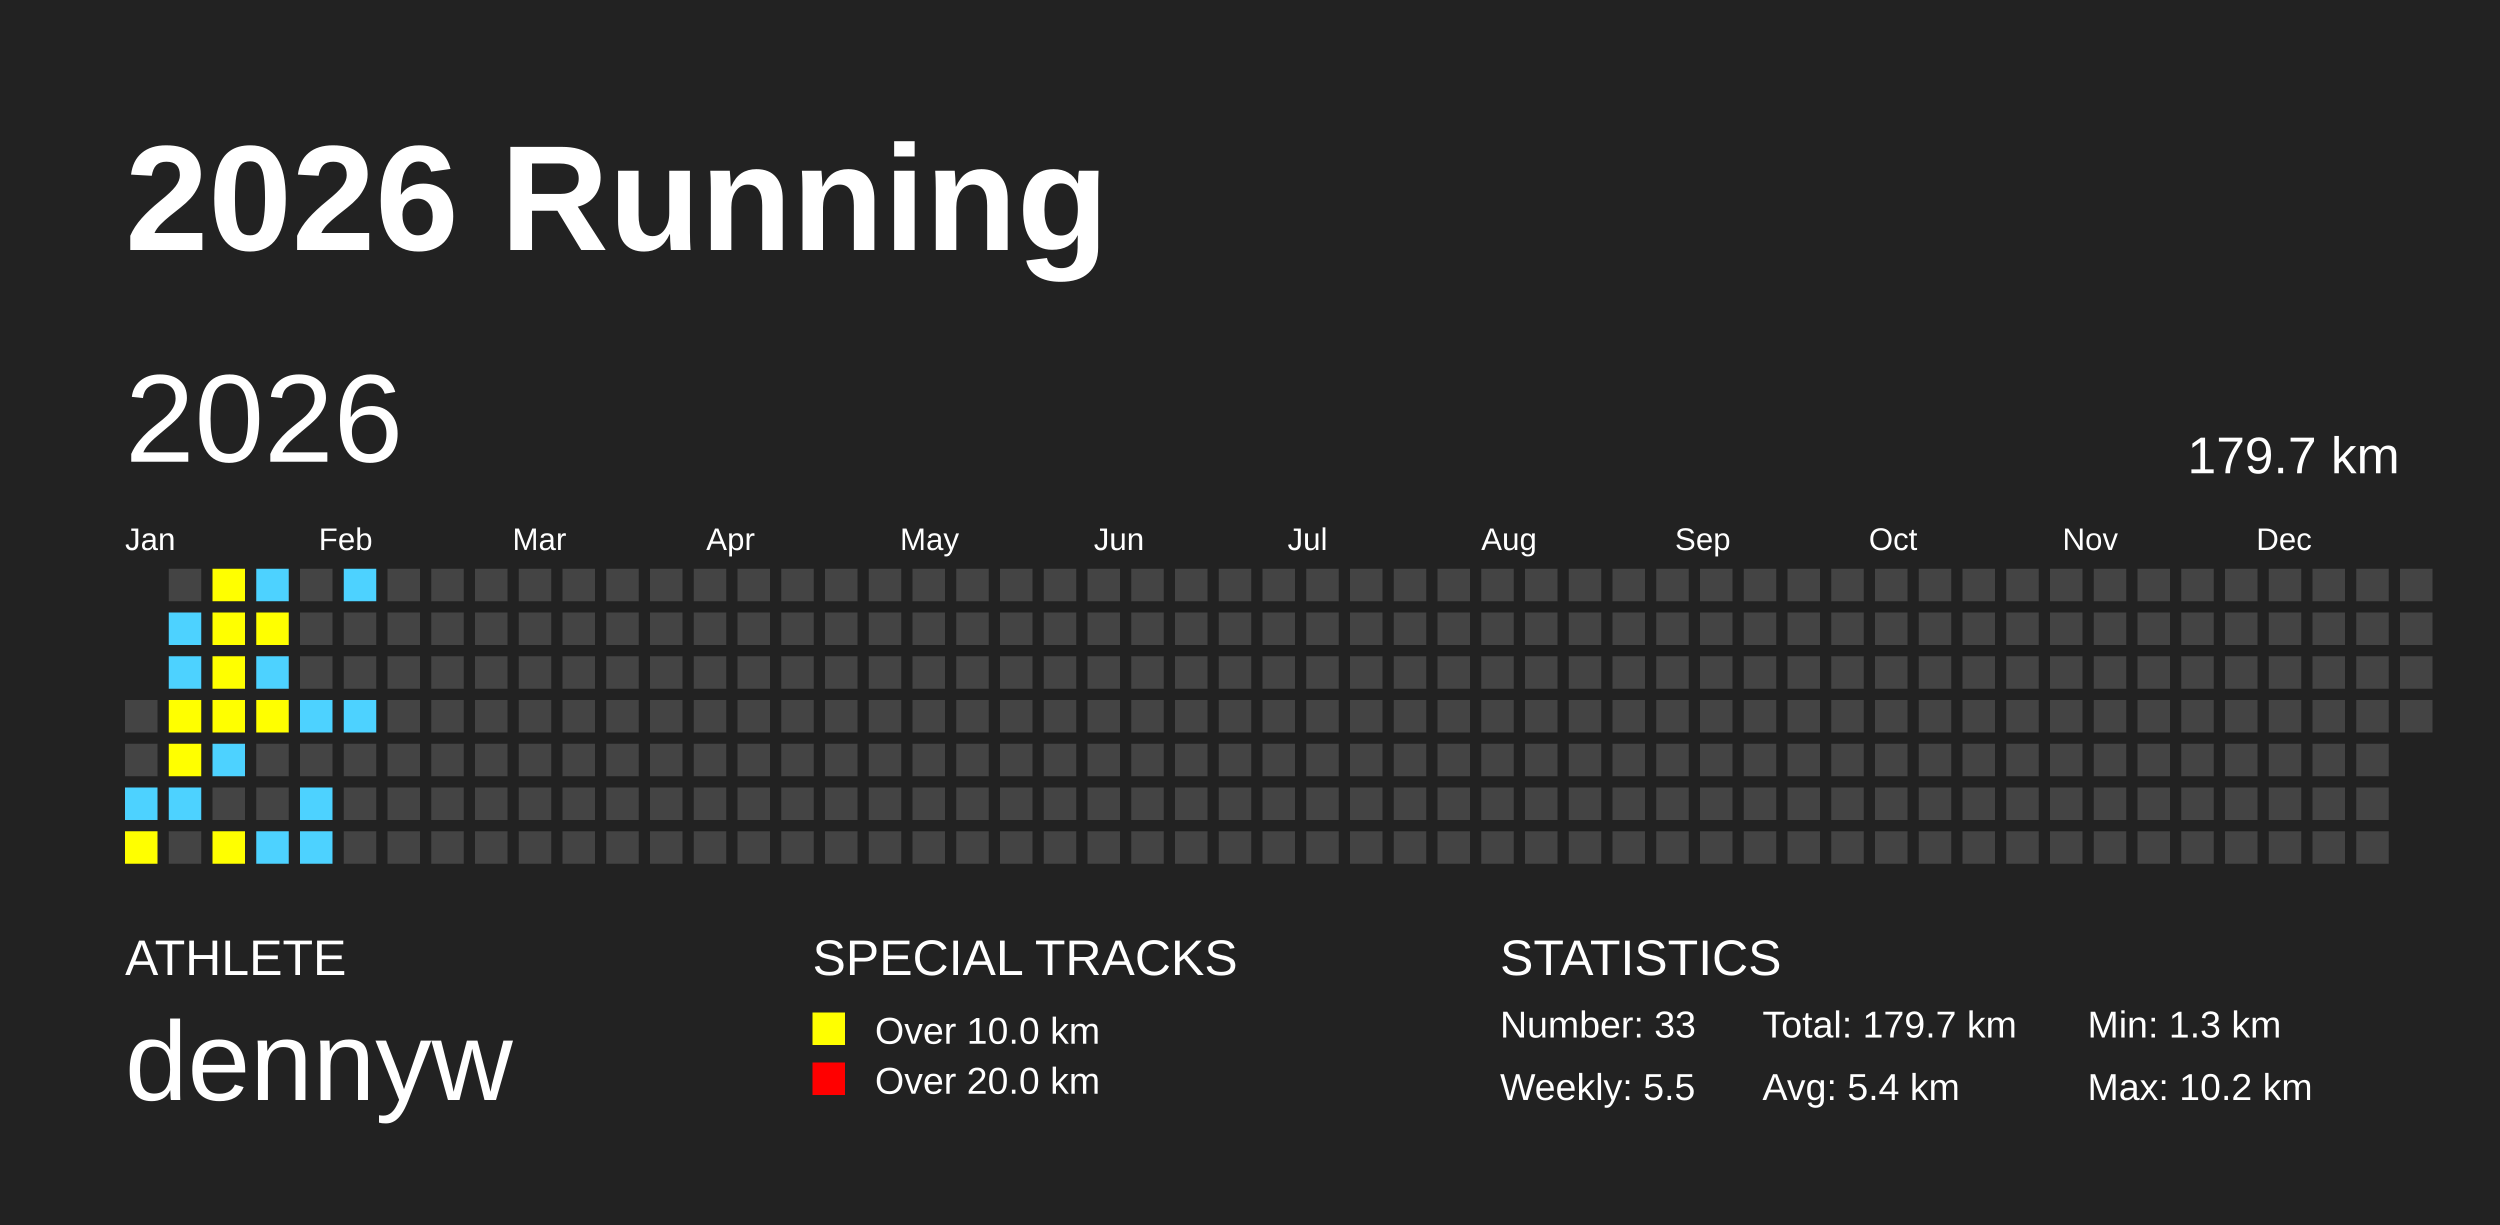
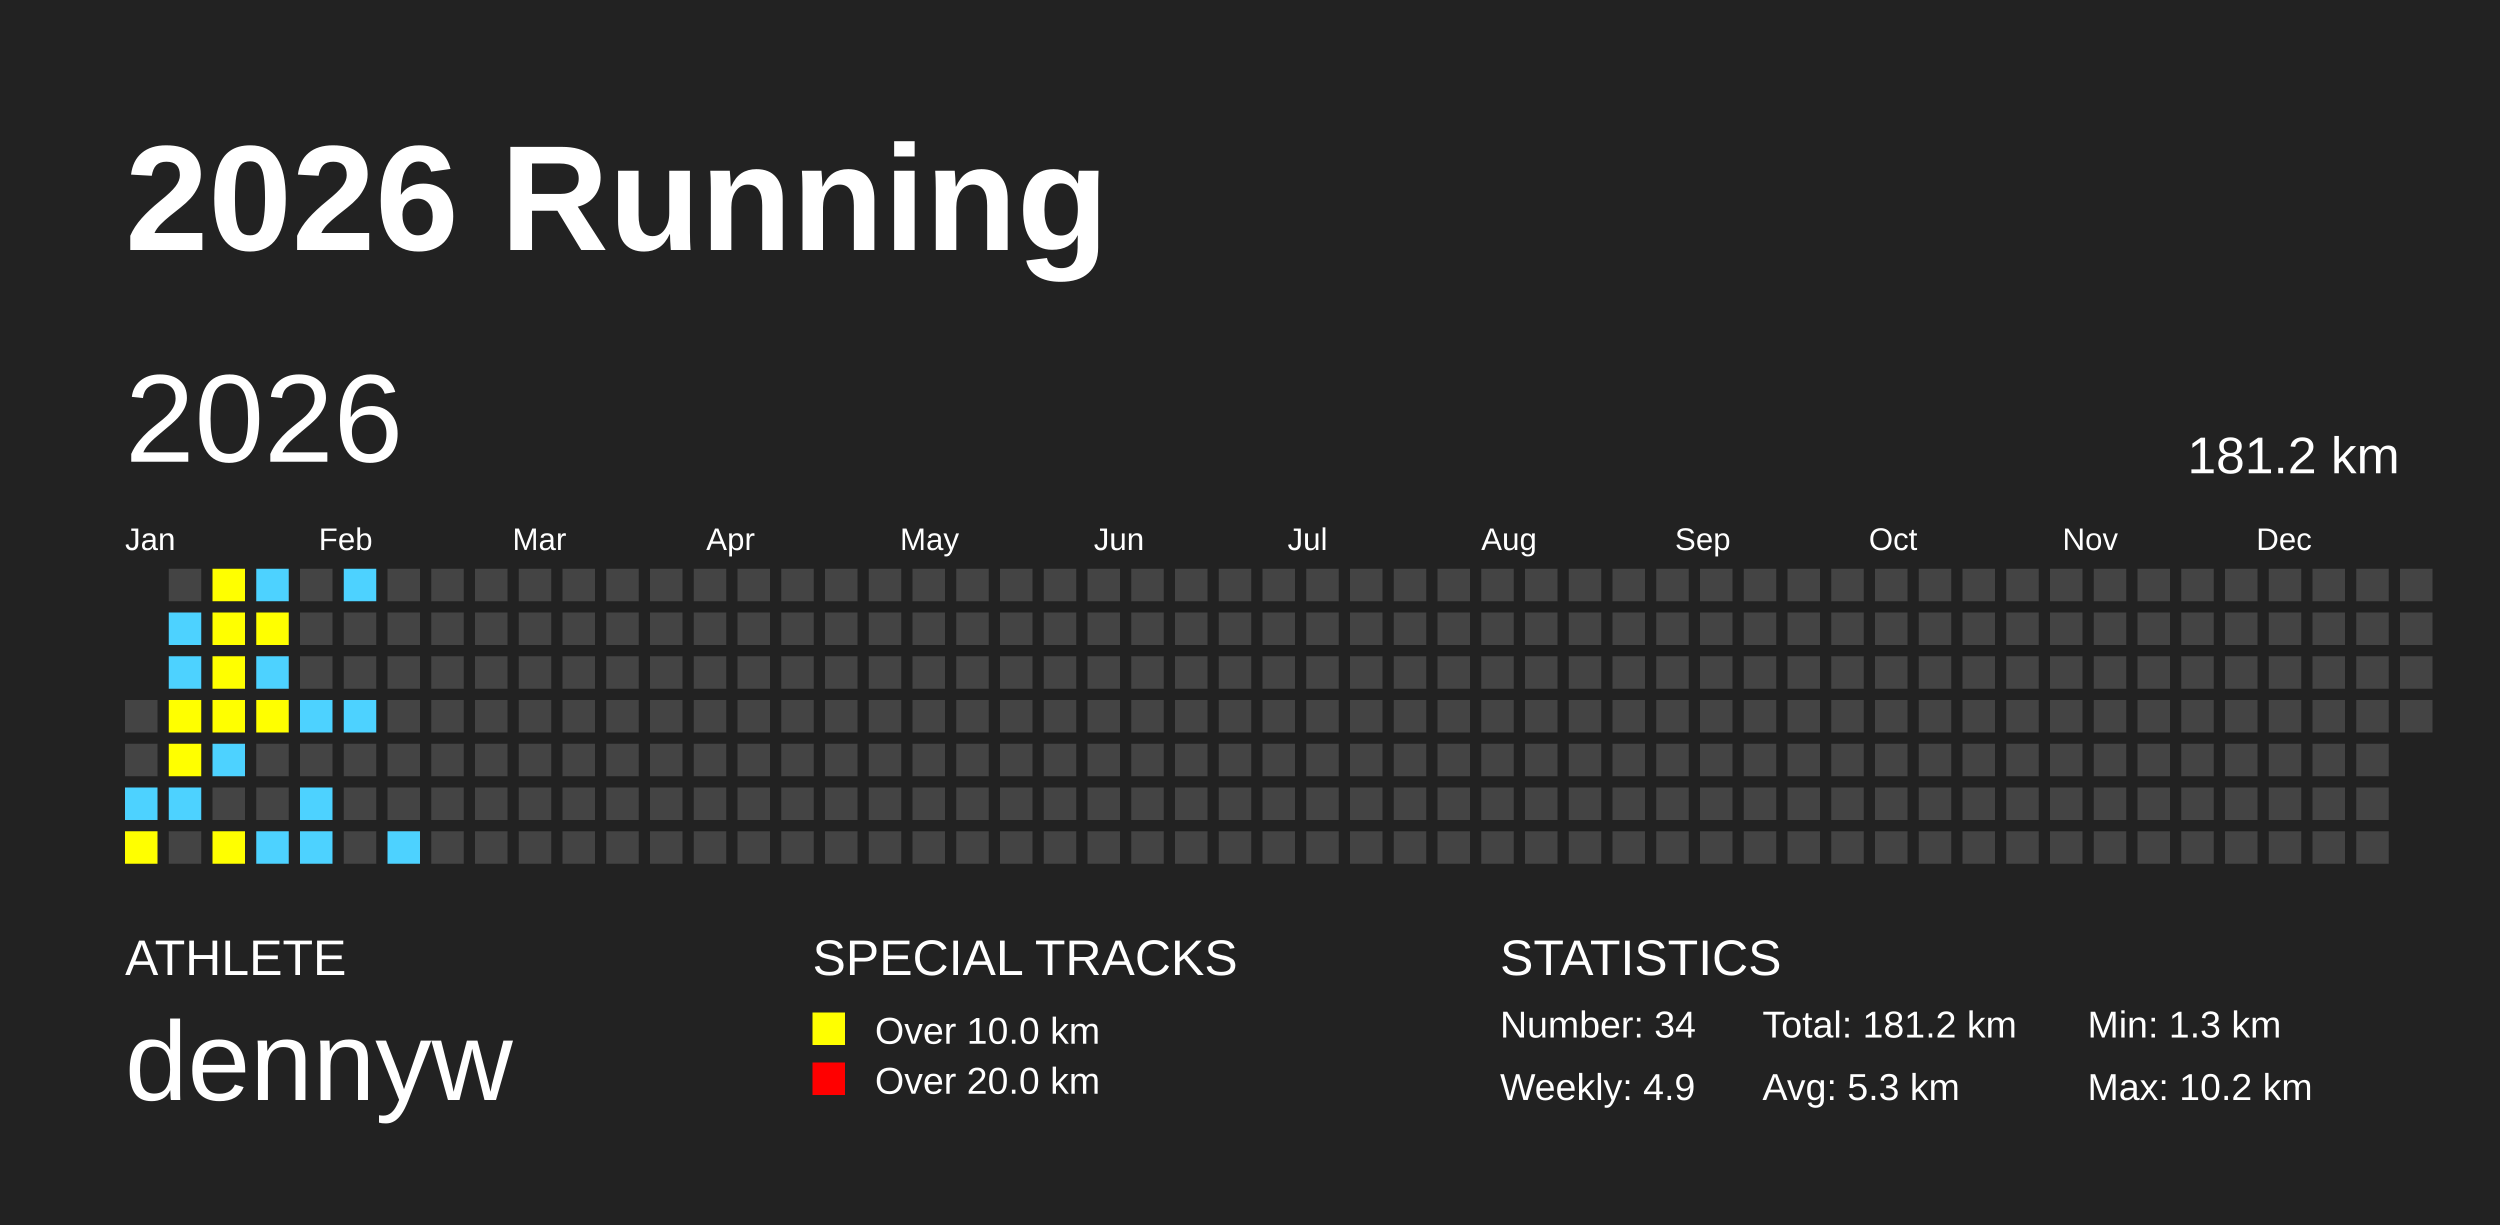
<svg xmlns="http://www.w3.org/2000/svg" baseProfile="full" height="98mm" version="1.1" viewBox="0,0,200,98" width="200mm">
  <defs />
  <rect fill="#222222" height="98" width="200" x="0" y="0" />
  <text fill="#FFFFFF" style="font-size:12px; font-family:Arial; font-weight:bold;" x="10" y="20">2026 Running</text>
  <text fill="#FFFFFF" style="font-size:4px; font-family:Arial" x="10" y="78">ATHLETE</text>
  <text fill="#FFFFFF" style="font-size:9px; font-family:Arial" x="10" y="88">dennyw</text>
  <text fill="#FFFFFF" style="font-size:4px; font-family:Arial" x="65" y="78">SPECIAL TRACKS</text>
  <rect fill="yellow" height="2.6" width="2.6" x="65" y="81" />
  <text fill="#FFFFFF" style="font-size:3px; font-family:Arial" x="70" y="83.5">Over 10.0 km</text>
  <rect fill="red" height="2.6" width="2.6" x="65" y="85" />
  <text fill="#FFFFFF" style="font-size:3px; font-family:Arial" x="70" y="87.5">Over 20.0 km</text>
  <text fill="#FFFFFF" style="font-size:4px; font-family:Arial" x="120" y="78">STATISTICS</text>
-   <text fill="#FFFFFF" style="font-size:3px; font-family:Arial" x="120" y="83">Number: 33</text>
-   <text fill="#FFFFFF" style="font-size:3px; font-family:Arial" x="120" y="88">Weekly: 5.5</text>
-   <text fill="#FFFFFF" style="font-size:3px; font-family:Arial" x="141" y="83">Total: 179.7 km</text>
-   <text fill="#FFFFFF" style="font-size:3px; font-family:Arial" x="141" y="88">Avg: 5.4 km</text>
+   <text fill="#FFFFFF" style="font-size:3px; font-family:Arial" x="120" y="83">Number: 34</text>
+   <text fill="#FFFFFF" style="font-size:3px; font-family:Arial" x="120" y="88">Weekly: 4.9</text>
+   <text fill="#FFFFFF" style="font-size:3px; font-family:Arial" x="141" y="83">Total: 181.2 km</text>
+   <text fill="#FFFFFF" style="font-size:3px; font-family:Arial" x="141" y="88">Avg: 5.3 km</text>
  <text fill="#FFFFFF" style="font-size:3px; font-family:Arial" x="167" y="83">Min: 1.3 km</text>
  <text fill="#FFFFFF" style="font-size:3px; font-family:Arial" x="167" y="88">Max: 10.2 km</text>
  <text dominant-baseline="hanging" fill="#FFFFFF" style="font-size:10.0px; font-family:Arial;" x="10" y="30">2026</text>
-   <text dominant-baseline="hanging" fill="#FFFFFF" style="font-size:4.125px; font-family:Arial;" x="175" y="35">179.7 km</text>
+   <text dominant-baseline="hanging" fill="#FFFFFF" style="font-size:4.125px; font-family:Arial;" x="175" y="35">181.2 km</text>
  <text fill="#FFFFFF" style="font-size:2.5px; font-family:Arial" x="10.0" y="44">Jan</text>
  <text fill="#FFFFFF" style="font-size:2.5px; font-family:Arial" x="25.5" y="44">Feb</text>
  <text fill="#FFFFFF" style="font-size:2.5px; font-family:Arial" x="41.0" y="44">Mar</text>
  <text fill="#FFFFFF" style="font-size:2.5px; font-family:Arial" x="56.5" y="44">Apr</text>
  <text fill="#FFFFFF" style="font-size:2.5px; font-family:Arial" x="72.0" y="44">May</text>
  <text fill="#FFFFFF" style="font-size:2.5px; font-family:Arial" x="87.5" y="44">Jun</text>
  <text fill="#FFFFFF" style="font-size:2.5px; font-family:Arial" x="103.0" y="44">Jul</text>
  <text fill="#FFFFFF" style="font-size:2.5px; font-family:Arial" x="118.5" y="44">Aug</text>
  <text fill="#FFFFFF" style="font-size:2.5px; font-family:Arial" x="134.0" y="44">Sep</text>
  <text fill="#FFFFFF" style="font-size:2.5px; font-family:Arial" x="149.5" y="44">Oct</text>
  <text fill="#FFFFFF" style="font-size:2.5px; font-family:Arial" x="165.0" y="44">Nov</text>
  <text fill="#FFFFFF" style="font-size:2.5px; font-family:Arial" x="180.5" y="44">Dec</text>
  <rect fill="#444444" height="2.6" width="2.6" x="10.0" y="56.0" />
  <rect fill="#444444" height="2.6" width="2.6" x="10.0" y="59.5" />
  <rect fill="#4DD2FF" height="2.6" width="2.6" x="10.0" y="63.0" />
  <rect fill="yellow" height="2.6" width="2.6" x="10.0" y="66.5" />
  <rect fill="#444444" height="2.6" width="2.6" x="13.5" y="45.5" />
  <rect fill="#4DD2FF" height="2.6" width="2.6" x="13.5" y="49.0" />
  <rect fill="#4DD2FF" height="2.6" width="2.6" x="13.5" y="52.5" />
  <rect fill="yellow" height="2.6" width="2.6" x="13.5" y="56.0" />
  <rect fill="yellow" height="2.6" width="2.6" x="13.5" y="59.5" />
  <rect fill="#4DD2FF" height="2.6" width="2.6" x="13.5" y="63.0" />
  <rect fill="#444444" height="2.6" width="2.6" x="13.5" y="66.5" />
  <rect fill="yellow" height="2.6" width="2.6" x="17.0" y="45.5" />
  <rect fill="yellow" height="2.6" width="2.6" x="17.0" y="49.0" />
  <rect fill="yellow" height="2.6" width="2.6" x="17.0" y="52.5" />
  <rect fill="yellow" height="2.6" width="2.6" x="17.0" y="56.0" />
  <rect fill="#4DD2FF" height="2.6" width="2.6" x="17.0" y="59.5" />
  <rect fill="#444444" height="2.6" width="2.6" x="17.0" y="63.0" />
  <rect fill="yellow" height="2.6" width="2.6" x="17.0" y="66.5" />
  <rect fill="#4DD2FF" height="2.6" width="2.6" x="20.5" y="45.5" />
  <rect fill="yellow" height="2.6" width="2.6" x="20.5" y="49.0" />
  <rect fill="#4DD2FF" height="2.6" width="2.6" x="20.5" y="52.5" />
  <rect fill="yellow" height="2.6" width="2.6" x="20.5" y="56.0" />
  <rect fill="#444444" height="2.6" width="2.6" x="20.5" y="59.5" />
  <rect fill="#444444" height="2.6" width="2.6" x="20.5" y="63.0" />
  <rect fill="#4DD2FF" height="2.6" width="2.6" x="20.5" y="66.5" />
  <rect fill="#444444" height="2.6" width="2.6" x="24.0" y="45.5" />
  <rect fill="#444444" height="2.6" width="2.6" x="24.0" y="49.0" />
  <rect fill="#444444" height="2.6" width="2.6" x="24.0" y="52.5" />
  <rect fill="#4DD2FF" height="2.6" width="2.6" x="24.0" y="56.0" />
  <rect fill="#444444" height="2.6" width="2.6" x="24.0" y="59.5" />
  <rect fill="#4DD2FF" height="2.6" width="2.6" x="24.0" y="63.0" />
  <rect fill="#4DD2FF" height="2.6" width="2.6" x="24.0" y="66.5" />
  <rect fill="#4DD2FF" height="2.6" width="2.6" x="27.5" y="45.5" />
  <rect fill="#444444" height="2.6" width="2.6" x="27.5" y="49.0" />
  <rect fill="#444444" height="2.6" width="2.6" x="27.5" y="52.5" />
  <rect fill="#4DD2FF" height="2.6" width="2.6" x="27.5" y="56.0" />
  <rect fill="#444444" height="2.6" width="2.6" x="27.5" y="59.5" />
  <rect fill="#444444" height="2.6" width="2.6" x="27.5" y="63.0" />
  <rect fill="#444444" height="2.6" width="2.6" x="27.5" y="66.5" />
  <rect fill="#444444" height="2.6" width="2.6" x="31.0" y="45.5" />
  <rect fill="#444444" height="2.6" width="2.6" x="31.0" y="49.0" />
  <rect fill="#444444" height="2.6" width="2.6" x="31.0" y="52.5" />
  <rect fill="#444444" height="2.6" width="2.6" x="31.0" y="56.0" />
  <rect fill="#444444" height="2.6" width="2.6" x="31.0" y="59.5" />
  <rect fill="#444444" height="2.6" width="2.6" x="31.0" y="63.0" />
-   <rect fill="#444444" height="2.6" width="2.6" x="31.0" y="66.5" />
+   <rect fill="#4DD2FF" height="2.6" width="2.6" x="31.0" y="66.5" />
  <rect fill="#444444" height="2.6" width="2.6" x="34.5" y="45.5" />
  <rect fill="#444444" height="2.6" width="2.6" x="34.5" y="49.0" />
  <rect fill="#444444" height="2.6" width="2.6" x="34.5" y="52.5" />
  <rect fill="#444444" height="2.6" width="2.6" x="34.5" y="56.0" />
  <rect fill="#444444" height="2.6" width="2.6" x="34.5" y="59.5" />
  <rect fill="#444444" height="2.6" width="2.6" x="34.5" y="63.0" />
  <rect fill="#444444" height="2.6" width="2.6" x="34.5" y="66.5" />
  <rect fill="#444444" height="2.6" width="2.6" x="38.0" y="45.5" />
  <rect fill="#444444" height="2.6" width="2.6" x="38.0" y="49.0" />
  <rect fill="#444444" height="2.6" width="2.6" x="38.0" y="52.5" />
  <rect fill="#444444" height="2.6" width="2.6" x="38.0" y="56.0" />
  <rect fill="#444444" height="2.6" width="2.6" x="38.0" y="59.5" />
  <rect fill="#444444" height="2.6" width="2.6" x="38.0" y="63.0" />
  <rect fill="#444444" height="2.6" width="2.6" x="38.0" y="66.5" />
  <rect fill="#444444" height="2.6" width="2.6" x="41.5" y="45.5" />
  <rect fill="#444444" height="2.6" width="2.6" x="41.5" y="49.0" />
  <rect fill="#444444" height="2.6" width="2.6" x="41.5" y="52.5" />
  <rect fill="#444444" height="2.6" width="2.6" x="41.5" y="56.0" />
  <rect fill="#444444" height="2.6" width="2.6" x="41.5" y="59.5" />
  <rect fill="#444444" height="2.6" width="2.6" x="41.5" y="63.0" />
  <rect fill="#444444" height="2.6" width="2.6" x="41.5" y="66.5" />
  <rect fill="#444444" height="2.6" width="2.6" x="45.0" y="45.5" />
  <rect fill="#444444" height="2.6" width="2.6" x="45.0" y="49.0" />
  <rect fill="#444444" height="2.6" width="2.6" x="45.0" y="52.5" />
  <rect fill="#444444" height="2.6" width="2.6" x="45.0" y="56.0" />
  <rect fill="#444444" height="2.6" width="2.6" x="45.0" y="59.5" />
  <rect fill="#444444" height="2.6" width="2.6" x="45.0" y="63.0" />
  <rect fill="#444444" height="2.6" width="2.6" x="45.0" y="66.5" />
  <rect fill="#444444" height="2.6" width="2.6" x="48.5" y="45.5" />
  <rect fill="#444444" height="2.6" width="2.6" x="48.5" y="49.0" />
  <rect fill="#444444" height="2.6" width="2.6" x="48.5" y="52.5" />
  <rect fill="#444444" height="2.6" width="2.6" x="48.5" y="56.0" />
  <rect fill="#444444" height="2.6" width="2.6" x="48.5" y="59.5" />
  <rect fill="#444444" height="2.6" width="2.6" x="48.5" y="63.0" />
  <rect fill="#444444" height="2.6" width="2.6" x="48.5" y="66.5" />
  <rect fill="#444444" height="2.6" width="2.6" x="52.0" y="45.5" />
  <rect fill="#444444" height="2.6" width="2.6" x="52.0" y="49.0" />
  <rect fill="#444444" height="2.6" width="2.6" x="52.0" y="52.5" />
  <rect fill="#444444" height="2.6" width="2.6" x="52.0" y="56.0" />
  <rect fill="#444444" height="2.6" width="2.6" x="52.0" y="59.5" />
  <rect fill="#444444" height="2.6" width="2.6" x="52.0" y="63.0" />
  <rect fill="#444444" height="2.6" width="2.6" x="52.0" y="66.5" />
  <rect fill="#444444" height="2.6" width="2.6" x="55.5" y="45.5" />
  <rect fill="#444444" height="2.6" width="2.6" x="55.5" y="49.0" />
  <rect fill="#444444" height="2.6" width="2.6" x="55.5" y="52.5" />
  <rect fill="#444444" height="2.6" width="2.6" x="55.5" y="56.0" />
  <rect fill="#444444" height="2.6" width="2.6" x="55.5" y="59.5" />
  <rect fill="#444444" height="2.6" width="2.6" x="55.5" y="63.0" />
  <rect fill="#444444" height="2.6" width="2.6" x="55.5" y="66.5" />
  <rect fill="#444444" height="2.6" width="2.6" x="59.0" y="45.5" />
  <rect fill="#444444" height="2.6" width="2.6" x="59.0" y="49.0" />
  <rect fill="#444444" height="2.6" width="2.6" x="59.0" y="52.5" />
  <rect fill="#444444" height="2.6" width="2.6" x="59.0" y="56.0" />
  <rect fill="#444444" height="2.6" width="2.6" x="59.0" y="59.5" />
  <rect fill="#444444" height="2.6" width="2.6" x="59.0" y="63.0" />
  <rect fill="#444444" height="2.6" width="2.6" x="59.0" y="66.5" />
  <rect fill="#444444" height="2.6" width="2.6" x="62.5" y="45.5" />
  <rect fill="#444444" height="2.6" width="2.6" x="62.5" y="49.0" />
  <rect fill="#444444" height="2.6" width="2.6" x="62.5" y="52.5" />
  <rect fill="#444444" height="2.6" width="2.6" x="62.5" y="56.0" />
  <rect fill="#444444" height="2.6" width="2.6" x="62.5" y="59.5" />
  <rect fill="#444444" height="2.6" width="2.6" x="62.5" y="63.0" />
  <rect fill="#444444" height="2.6" width="2.6" x="62.5" y="66.5" />
  <rect fill="#444444" height="2.6" width="2.6" x="66.0" y="45.5" />
  <rect fill="#444444" height="2.6" width="2.6" x="66.0" y="49.0" />
  <rect fill="#444444" height="2.6" width="2.6" x="66.0" y="52.5" />
  <rect fill="#444444" height="2.6" width="2.6" x="66.0" y="56.0" />
  <rect fill="#444444" height="2.6" width="2.6" x="66.0" y="59.5" />
  <rect fill="#444444" height="2.6" width="2.6" x="66.0" y="63.0" />
  <rect fill="#444444" height="2.6" width="2.6" x="66.0" y="66.5" />
  <rect fill="#444444" height="2.6" width="2.6" x="69.5" y="45.5" />
  <rect fill="#444444" height="2.6" width="2.6" x="69.5" y="49.0" />
  <rect fill="#444444" height="2.6" width="2.6" x="69.5" y="52.5" />
  <rect fill="#444444" height="2.6" width="2.6" x="69.5" y="56.0" />
  <rect fill="#444444" height="2.6" width="2.6" x="69.5" y="59.5" />
  <rect fill="#444444" height="2.6" width="2.6" x="69.5" y="63.0" />
  <rect fill="#444444" height="2.6" width="2.6" x="69.5" y="66.5" />
  <rect fill="#444444" height="2.6" width="2.6" x="73.0" y="45.5" />
  <rect fill="#444444" height="2.6" width="2.6" x="73.0" y="49.0" />
  <rect fill="#444444" height="2.6" width="2.6" x="73.0" y="52.5" />
  <rect fill="#444444" height="2.6" width="2.6" x="73.0" y="56.0" />
  <rect fill="#444444" height="2.6" width="2.6" x="73.0" y="59.5" />
  <rect fill="#444444" height="2.6" width="2.6" x="73.0" y="63.0" />
  <rect fill="#444444" height="2.6" width="2.6" x="73.0" y="66.5" />
  <rect fill="#444444" height="2.6" width="2.6" x="76.5" y="45.5" />
  <rect fill="#444444" height="2.6" width="2.6" x="76.5" y="49.0" />
  <rect fill="#444444" height="2.6" width="2.6" x="76.5" y="52.5" />
  <rect fill="#444444" height="2.6" width="2.6" x="76.5" y="56.0" />
  <rect fill="#444444" height="2.6" width="2.6" x="76.5" y="59.5" />
  <rect fill="#444444" height="2.6" width="2.6" x="76.5" y="63.0" />
  <rect fill="#444444" height="2.6" width="2.6" x="76.5" y="66.5" />
  <rect fill="#444444" height="2.6" width="2.6" x="80.0" y="45.5" />
  <rect fill="#444444" height="2.6" width="2.6" x="80.0" y="49.0" />
  <rect fill="#444444" height="2.6" width="2.6" x="80.0" y="52.5" />
  <rect fill="#444444" height="2.6" width="2.6" x="80.0" y="56.0" />
  <rect fill="#444444" height="2.6" width="2.6" x="80.0" y="59.5" />
  <rect fill="#444444" height="2.6" width="2.6" x="80.0" y="63.0" />
  <rect fill="#444444" height="2.6" width="2.6" x="80.0" y="66.5" />
  <rect fill="#444444" height="2.6" width="2.6" x="83.5" y="45.5" />
  <rect fill="#444444" height="2.6" width="2.6" x="83.5" y="49.0" />
  <rect fill="#444444" height="2.6" width="2.6" x="83.5" y="52.5" />
  <rect fill="#444444" height="2.6" width="2.6" x="83.5" y="56.0" />
  <rect fill="#444444" height="2.6" width="2.6" x="83.5" y="59.5" />
  <rect fill="#444444" height="2.6" width="2.6" x="83.5" y="63.0" />
  <rect fill="#444444" height="2.6" width="2.6" x="83.5" y="66.5" />
  <rect fill="#444444" height="2.6" width="2.6" x="87.0" y="45.5" />
  <rect fill="#444444" height="2.6" width="2.6" x="87.0" y="49.0" />
  <rect fill="#444444" height="2.6" width="2.6" x="87.0" y="52.5" />
  <rect fill="#444444" height="2.6" width="2.6" x="87.0" y="56.0" />
  <rect fill="#444444" height="2.6" width="2.6" x="87.0" y="59.5" />
  <rect fill="#444444" height="2.6" width="2.6" x="87.0" y="63.0" />
  <rect fill="#444444" height="2.6" width="2.6" x="87.0" y="66.5" />
  <rect fill="#444444" height="2.6" width="2.6" x="90.5" y="45.5" />
  <rect fill="#444444" height="2.6" width="2.6" x="90.5" y="49.0" />
  <rect fill="#444444" height="2.6" width="2.6" x="90.5" y="52.5" />
  <rect fill="#444444" height="2.6" width="2.6" x="90.5" y="56.0" />
  <rect fill="#444444" height="2.6" width="2.6" x="90.5" y="59.5" />
  <rect fill="#444444" height="2.6" width="2.6" x="90.5" y="63.0" />
  <rect fill="#444444" height="2.6" width="2.6" x="90.5" y="66.5" />
  <rect fill="#444444" height="2.6" width="2.6" x="94.0" y="45.5" />
  <rect fill="#444444" height="2.6" width="2.6" x="94.0" y="49.0" />
  <rect fill="#444444" height="2.6" width="2.6" x="94.0" y="52.5" />
  <rect fill="#444444" height="2.6" width="2.6" x="94.0" y="56.0" />
  <rect fill="#444444" height="2.6" width="2.6" x="94.0" y="59.5" />
  <rect fill="#444444" height="2.6" width="2.6" x="94.0" y="63.0" />
  <rect fill="#444444" height="2.6" width="2.6" x="94.0" y="66.5" />
  <rect fill="#444444" height="2.6" width="2.6" x="97.5" y="45.5" />
  <rect fill="#444444" height="2.6" width="2.6" x="97.5" y="49.0" />
  <rect fill="#444444" height="2.6" width="2.6" x="97.5" y="52.5" />
  <rect fill="#444444" height="2.6" width="2.6" x="97.5" y="56.0" />
  <rect fill="#444444" height="2.6" width="2.6" x="97.5" y="59.5" />
  <rect fill="#444444" height="2.6" width="2.6" x="97.5" y="63.0" />
  <rect fill="#444444" height="2.6" width="2.6" x="97.5" y="66.5" />
  <rect fill="#444444" height="2.6" width="2.6" x="101.0" y="45.5" />
  <rect fill="#444444" height="2.6" width="2.6" x="101.0" y="49.0" />
  <rect fill="#444444" height="2.6" width="2.6" x="101.0" y="52.5" />
  <rect fill="#444444" height="2.6" width="2.6" x="101.0" y="56.0" />
  <rect fill="#444444" height="2.6" width="2.6" x="101.0" y="59.5" />
  <rect fill="#444444" height="2.6" width="2.6" x="101.0" y="63.0" />
  <rect fill="#444444" height="2.6" width="2.6" x="101.0" y="66.5" />
  <rect fill="#444444" height="2.6" width="2.6" x="104.5" y="45.5" />
  <rect fill="#444444" height="2.6" width="2.6" x="104.5" y="49.0" />
  <rect fill="#444444" height="2.6" width="2.6" x="104.5" y="52.5" />
  <rect fill="#444444" height="2.6" width="2.6" x="104.5" y="56.0" />
  <rect fill="#444444" height="2.6" width="2.6" x="104.5" y="59.5" />
  <rect fill="#444444" height="2.6" width="2.6" x="104.5" y="63.0" />
  <rect fill="#444444" height="2.6" width="2.6" x="104.5" y="66.5" />
  <rect fill="#444444" height="2.6" width="2.6" x="108.0" y="45.5" />
  <rect fill="#444444" height="2.6" width="2.6" x="108.0" y="49.0" />
  <rect fill="#444444" height="2.6" width="2.6" x="108.0" y="52.5" />
  <rect fill="#444444" height="2.6" width="2.6" x="108.0" y="56.0" />
  <rect fill="#444444" height="2.6" width="2.6" x="108.0" y="59.5" />
  <rect fill="#444444" height="2.6" width="2.6" x="108.0" y="63.0" />
  <rect fill="#444444" height="2.6" width="2.6" x="108.0" y="66.5" />
  <rect fill="#444444" height="2.6" width="2.6" x="111.5" y="45.5" />
  <rect fill="#444444" height="2.6" width="2.6" x="111.5" y="49.0" />
  <rect fill="#444444" height="2.6" width="2.6" x="111.5" y="52.5" />
  <rect fill="#444444" height="2.6" width="2.6" x="111.5" y="56.0" />
  <rect fill="#444444" height="2.6" width="2.6" x="111.5" y="59.5" />
  <rect fill="#444444" height="2.6" width="2.6" x="111.5" y="63.0" />
  <rect fill="#444444" height="2.6" width="2.6" x="111.5" y="66.5" />
  <rect fill="#444444" height="2.6" width="2.6" x="115.0" y="45.5" />
  <rect fill="#444444" height="2.6" width="2.6" x="115.0" y="49.0" />
  <rect fill="#444444" height="2.6" width="2.6" x="115.0" y="52.5" />
  <rect fill="#444444" height="2.6" width="2.6" x="115.0" y="56.0" />
  <rect fill="#444444" height="2.6" width="2.6" x="115.0" y="59.5" />
  <rect fill="#444444" height="2.6" width="2.6" x="115.0" y="63.0" />
  <rect fill="#444444" height="2.6" width="2.6" x="115.0" y="66.5" />
  <rect fill="#444444" height="2.6" width="2.6" x="118.5" y="45.5" />
  <rect fill="#444444" height="2.6" width="2.6" x="118.5" y="49.0" />
  <rect fill="#444444" height="2.6" width="2.6" x="118.5" y="52.5" />
  <rect fill="#444444" height="2.6" width="2.6" x="118.5" y="56.0" />
  <rect fill="#444444" height="2.6" width="2.6" x="118.5" y="59.5" />
  <rect fill="#444444" height="2.6" width="2.6" x="118.5" y="63.0" />
  <rect fill="#444444" height="2.6" width="2.6" x="118.5" y="66.5" />
  <rect fill="#444444" height="2.6" width="2.6" x="122.0" y="45.5" />
  <rect fill="#444444" height="2.6" width="2.6" x="122.0" y="49.0" />
  <rect fill="#444444" height="2.6" width="2.6" x="122.0" y="52.5" />
  <rect fill="#444444" height="2.6" width="2.6" x="122.0" y="56.0" />
  <rect fill="#444444" height="2.6" width="2.6" x="122.0" y="59.5" />
  <rect fill="#444444" height="2.6" width="2.6" x="122.0" y="63.0" />
  <rect fill="#444444" height="2.6" width="2.6" x="122.0" y="66.5" />
  <rect fill="#444444" height="2.6" width="2.6" x="125.5" y="45.5" />
  <rect fill="#444444" height="2.6" width="2.6" x="125.5" y="49.0" />
  <rect fill="#444444" height="2.6" width="2.6" x="125.5" y="52.5" />
  <rect fill="#444444" height="2.6" width="2.6" x="125.5" y="56.0" />
  <rect fill="#444444" height="2.6" width="2.6" x="125.5" y="59.5" />
  <rect fill="#444444" height="2.6" width="2.6" x="125.5" y="63.0" />
  <rect fill="#444444" height="2.6" width="2.6" x="125.5" y="66.5" />
  <rect fill="#444444" height="2.6" width="2.6" x="129.0" y="45.5" />
  <rect fill="#444444" height="2.6" width="2.6" x="129.0" y="49.0" />
  <rect fill="#444444" height="2.6" width="2.6" x="129.0" y="52.5" />
  <rect fill="#444444" height="2.6" width="2.6" x="129.0" y="56.0" />
  <rect fill="#444444" height="2.6" width="2.6" x="129.0" y="59.5" />
  <rect fill="#444444" height="2.6" width="2.6" x="129.0" y="63.0" />
  <rect fill="#444444" height="2.6" width="2.6" x="129.0" y="66.5" />
  <rect fill="#444444" height="2.6" width="2.6" x="132.5" y="45.5" />
  <rect fill="#444444" height="2.6" width="2.6" x="132.5" y="49.0" />
  <rect fill="#444444" height="2.6" width="2.6" x="132.5" y="52.5" />
  <rect fill="#444444" height="2.6" width="2.6" x="132.5" y="56.0" />
  <rect fill="#444444" height="2.6" width="2.6" x="132.5" y="59.5" />
  <rect fill="#444444" height="2.6" width="2.6" x="132.5" y="63.0" />
  <rect fill="#444444" height="2.6" width="2.6" x="132.5" y="66.5" />
  <rect fill="#444444" height="2.6" width="2.6" x="136.0" y="45.5" />
  <rect fill="#444444" height="2.6" width="2.6" x="136.0" y="49.0" />
  <rect fill="#444444" height="2.6" width="2.6" x="136.0" y="52.5" />
  <rect fill="#444444" height="2.6" width="2.6" x="136.0" y="56.0" />
  <rect fill="#444444" height="2.6" width="2.6" x="136.0" y="59.5" />
  <rect fill="#444444" height="2.6" width="2.6" x="136.0" y="63.0" />
  <rect fill="#444444" height="2.6" width="2.6" x="136.0" y="66.5" />
  <rect fill="#444444" height="2.6" width="2.6" x="139.5" y="45.5" />
  <rect fill="#444444" height="2.6" width="2.6" x="139.5" y="49.0" />
  <rect fill="#444444" height="2.6" width="2.6" x="139.5" y="52.5" />
  <rect fill="#444444" height="2.6" width="2.6" x="139.5" y="56.0" />
  <rect fill="#444444" height="2.6" width="2.6" x="139.5" y="59.5" />
  <rect fill="#444444" height="2.6" width="2.6" x="139.5" y="63.0" />
  <rect fill="#444444" height="2.6" width="2.6" x="139.5" y="66.5" />
  <rect fill="#444444" height="2.6" width="2.6" x="143.0" y="45.5" />
  <rect fill="#444444" height="2.6" width="2.6" x="143.0" y="49.0" />
  <rect fill="#444444" height="2.6" width="2.6" x="143.0" y="52.5" />
  <rect fill="#444444" height="2.6" width="2.6" x="143.0" y="56.0" />
  <rect fill="#444444" height="2.6" width="2.6" x="143.0" y="59.5" />
  <rect fill="#444444" height="2.6" width="2.6" x="143.0" y="63.0" />
  <rect fill="#444444" height="2.6" width="2.6" x="143.0" y="66.5" />
  <rect fill="#444444" height="2.6" width="2.6" x="146.5" y="45.5" />
  <rect fill="#444444" height="2.6" width="2.6" x="146.5" y="49.0" />
  <rect fill="#444444" height="2.6" width="2.6" x="146.5" y="52.5" />
  <rect fill="#444444" height="2.6" width="2.6" x="146.5" y="56.0" />
  <rect fill="#444444" height="2.6" width="2.6" x="146.5" y="59.5" />
  <rect fill="#444444" height="2.6" width="2.6" x="146.5" y="63.0" />
  <rect fill="#444444" height="2.6" width="2.6" x="146.5" y="66.5" />
  <rect fill="#444444" height="2.6" width="2.6" x="150.0" y="45.5" />
  <rect fill="#444444" height="2.6" width="2.6" x="150.0" y="49.0" />
  <rect fill="#444444" height="2.6" width="2.6" x="150.0" y="52.5" />
  <rect fill="#444444" height="2.6" width="2.6" x="150.0" y="56.0" />
  <rect fill="#444444" height="2.6" width="2.6" x="150.0" y="59.5" />
  <rect fill="#444444" height="2.6" width="2.6" x="150.0" y="63.0" />
  <rect fill="#444444" height="2.6" width="2.6" x="150.0" y="66.5" />
  <rect fill="#444444" height="2.6" width="2.6" x="153.5" y="45.5" />
  <rect fill="#444444" height="2.6" width="2.6" x="153.5" y="49.0" />
  <rect fill="#444444" height="2.6" width="2.6" x="153.5" y="52.5" />
  <rect fill="#444444" height="2.6" width="2.6" x="153.5" y="56.0" />
  <rect fill="#444444" height="2.6" width="2.6" x="153.5" y="59.5" />
  <rect fill="#444444" height="2.6" width="2.6" x="153.5" y="63.0" />
  <rect fill="#444444" height="2.6" width="2.6" x="153.5" y="66.5" />
  <rect fill="#444444" height="2.6" width="2.6" x="157.0" y="45.5" />
  <rect fill="#444444" height="2.6" width="2.6" x="157.0" y="49.0" />
  <rect fill="#444444" height="2.6" width="2.6" x="157.0" y="52.5" />
  <rect fill="#444444" height="2.6" width="2.6" x="157.0" y="56.0" />
  <rect fill="#444444" height="2.6" width="2.6" x="157.0" y="59.5" />
  <rect fill="#444444" height="2.6" width="2.6" x="157.0" y="63.0" />
  <rect fill="#444444" height="2.6" width="2.6" x="157.0" y="66.5" />
  <rect fill="#444444" height="2.6" width="2.6" x="160.5" y="45.5" />
  <rect fill="#444444" height="2.6" width="2.6" x="160.5" y="49.0" />
  <rect fill="#444444" height="2.6" width="2.6" x="160.5" y="52.5" />
  <rect fill="#444444" height="2.6" width="2.6" x="160.5" y="56.0" />
  <rect fill="#444444" height="2.6" width="2.6" x="160.5" y="59.5" />
  <rect fill="#444444" height="2.6" width="2.6" x="160.5" y="63.0" />
  <rect fill="#444444" height="2.6" width="2.6" x="160.5" y="66.5" />
  <rect fill="#444444" height="2.6" width="2.6" x="164.0" y="45.5" />
  <rect fill="#444444" height="2.6" width="2.6" x="164.0" y="49.0" />
  <rect fill="#444444" height="2.6" width="2.6" x="164.0" y="52.5" />
  <rect fill="#444444" height="2.6" width="2.6" x="164.0" y="56.0" />
  <rect fill="#444444" height="2.6" width="2.6" x="164.0" y="59.5" />
  <rect fill="#444444" height="2.6" width="2.6" x="164.0" y="63.0" />
  <rect fill="#444444" height="2.6" width="2.6" x="164.0" y="66.5" />
  <rect fill="#444444" height="2.6" width="2.6" x="167.5" y="45.5" />
  <rect fill="#444444" height="2.6" width="2.6" x="167.5" y="49.0" />
  <rect fill="#444444" height="2.6" width="2.6" x="167.5" y="52.5" />
  <rect fill="#444444" height="2.6" width="2.6" x="167.5" y="56.0" />
  <rect fill="#444444" height="2.6" width="2.6" x="167.5" y="59.5" />
  <rect fill="#444444" height="2.6" width="2.6" x="167.5" y="63.0" />
  <rect fill="#444444" height="2.6" width="2.6" x="167.5" y="66.5" />
  <rect fill="#444444" height="2.6" width="2.6" x="171.0" y="45.5" />
  <rect fill="#444444" height="2.6" width="2.6" x="171.0" y="49.0" />
  <rect fill="#444444" height="2.6" width="2.6" x="171.0" y="52.5" />
  <rect fill="#444444" height="2.6" width="2.6" x="171.0" y="56.0" />
  <rect fill="#444444" height="2.6" width="2.6" x="171.0" y="59.5" />
  <rect fill="#444444" height="2.6" width="2.6" x="171.0" y="63.0" />
  <rect fill="#444444" height="2.6" width="2.6" x="171.0" y="66.5" />
  <rect fill="#444444" height="2.6" width="2.6" x="174.5" y="45.5" />
  <rect fill="#444444" height="2.6" width="2.6" x="174.5" y="49.0" />
  <rect fill="#444444" height="2.6" width="2.6" x="174.5" y="52.5" />
  <rect fill="#444444" height="2.6" width="2.6" x="174.5" y="56.0" />
  <rect fill="#444444" height="2.6" width="2.6" x="174.5" y="59.5" />
  <rect fill="#444444" height="2.6" width="2.6" x="174.5" y="63.0" />
  <rect fill="#444444" height="2.6" width="2.6" x="174.5" y="66.5" />
  <rect fill="#444444" height="2.6" width="2.6" x="178.0" y="45.5" />
  <rect fill="#444444" height="2.6" width="2.6" x="178.0" y="49.0" />
  <rect fill="#444444" height="2.6" width="2.6" x="178.0" y="52.5" />
  <rect fill="#444444" height="2.6" width="2.6" x="178.0" y="56.0" />
  <rect fill="#444444" height="2.6" width="2.6" x="178.0" y="59.5" />
  <rect fill="#444444" height="2.6" width="2.6" x="178.0" y="63.0" />
  <rect fill="#444444" height="2.6" width="2.6" x="178.0" y="66.5" />
  <rect fill="#444444" height="2.6" width="2.6" x="181.5" y="45.5" />
  <rect fill="#444444" height="2.6" width="2.6" x="181.5" y="49.0" />
  <rect fill="#444444" height="2.6" width="2.6" x="181.5" y="52.5" />
  <rect fill="#444444" height="2.6" width="2.6" x="181.5" y="56.0" />
  <rect fill="#444444" height="2.6" width="2.6" x="181.5" y="59.5" />
  <rect fill="#444444" height="2.6" width="2.6" x="181.5" y="63.0" />
  <rect fill="#444444" height="2.6" width="2.6" x="181.5" y="66.5" />
  <rect fill="#444444" height="2.6" width="2.6" x="185.0" y="45.5" />
  <rect fill="#444444" height="2.6" width="2.6" x="185.0" y="49.0" />
  <rect fill="#444444" height="2.6" width="2.6" x="185.0" y="52.5" />
  <rect fill="#444444" height="2.6" width="2.6" x="185.0" y="56.0" />
  <rect fill="#444444" height="2.6" width="2.6" x="185.0" y="59.5" />
  <rect fill="#444444" height="2.6" width="2.6" x="185.0" y="63.0" />
  <rect fill="#444444" height="2.6" width="2.6" x="185.0" y="66.5" />
  <rect fill="#444444" height="2.6" width="2.6" x="188.5" y="45.5" />
  <rect fill="#444444" height="2.6" width="2.6" x="188.5" y="49.0" />
  <rect fill="#444444" height="2.6" width="2.6" x="188.5" y="52.5" />
  <rect fill="#444444" height="2.6" width="2.6" x="188.5" y="56.0" />
  <rect fill="#444444" height="2.6" width="2.6" x="188.5" y="59.5" />
  <rect fill="#444444" height="2.6" width="2.6" x="188.5" y="63.0" />
  <rect fill="#444444" height="2.6" width="2.6" x="188.5" y="66.5" />
  <rect fill="#444444" height="2.6" width="2.6" x="192.0" y="45.5" />
  <rect fill="#444444" height="2.6" width="2.6" x="192.0" y="49.0" />
  <rect fill="#444444" height="2.6" width="2.6" x="192.0" y="52.5" />
  <rect fill="#444444" height="2.6" width="2.6" x="192.0" y="56.0" />
</svg>
